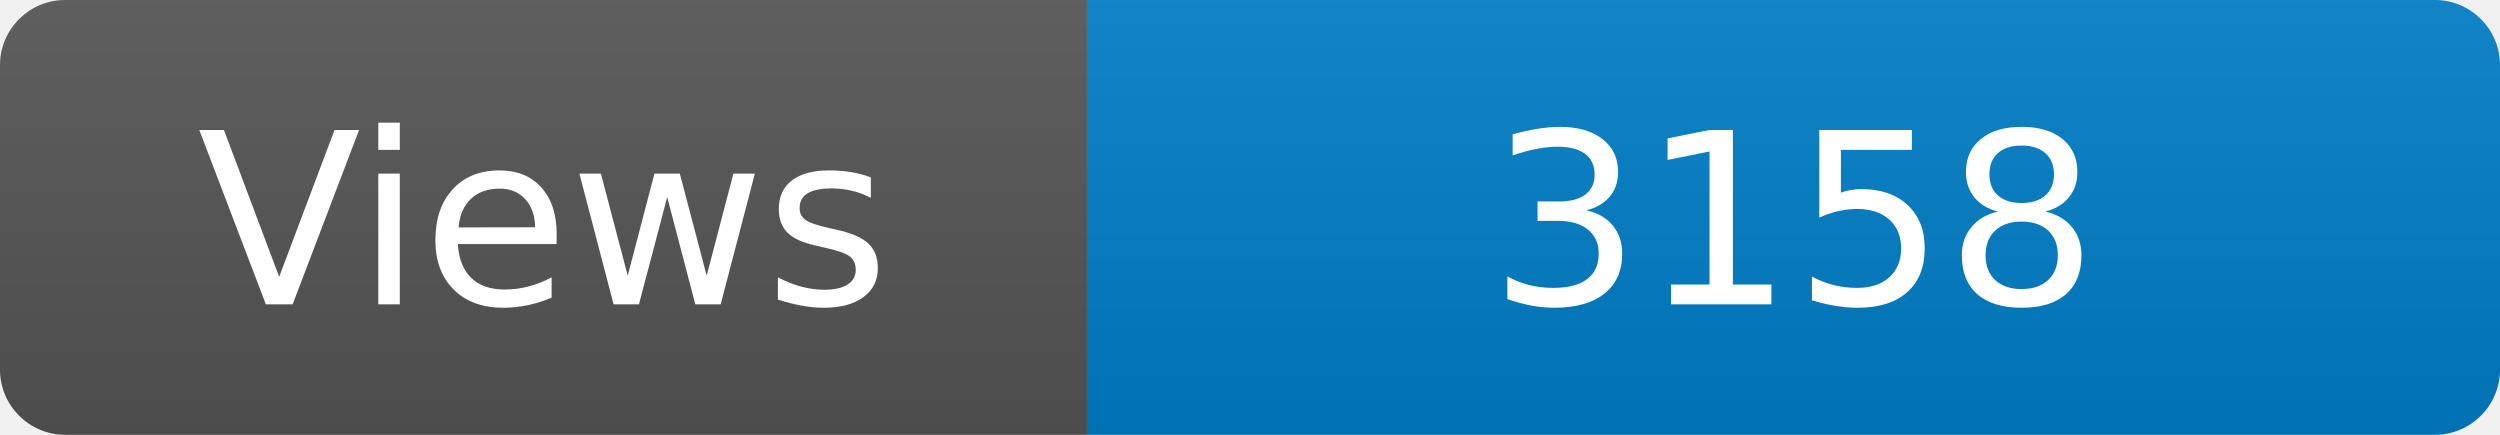
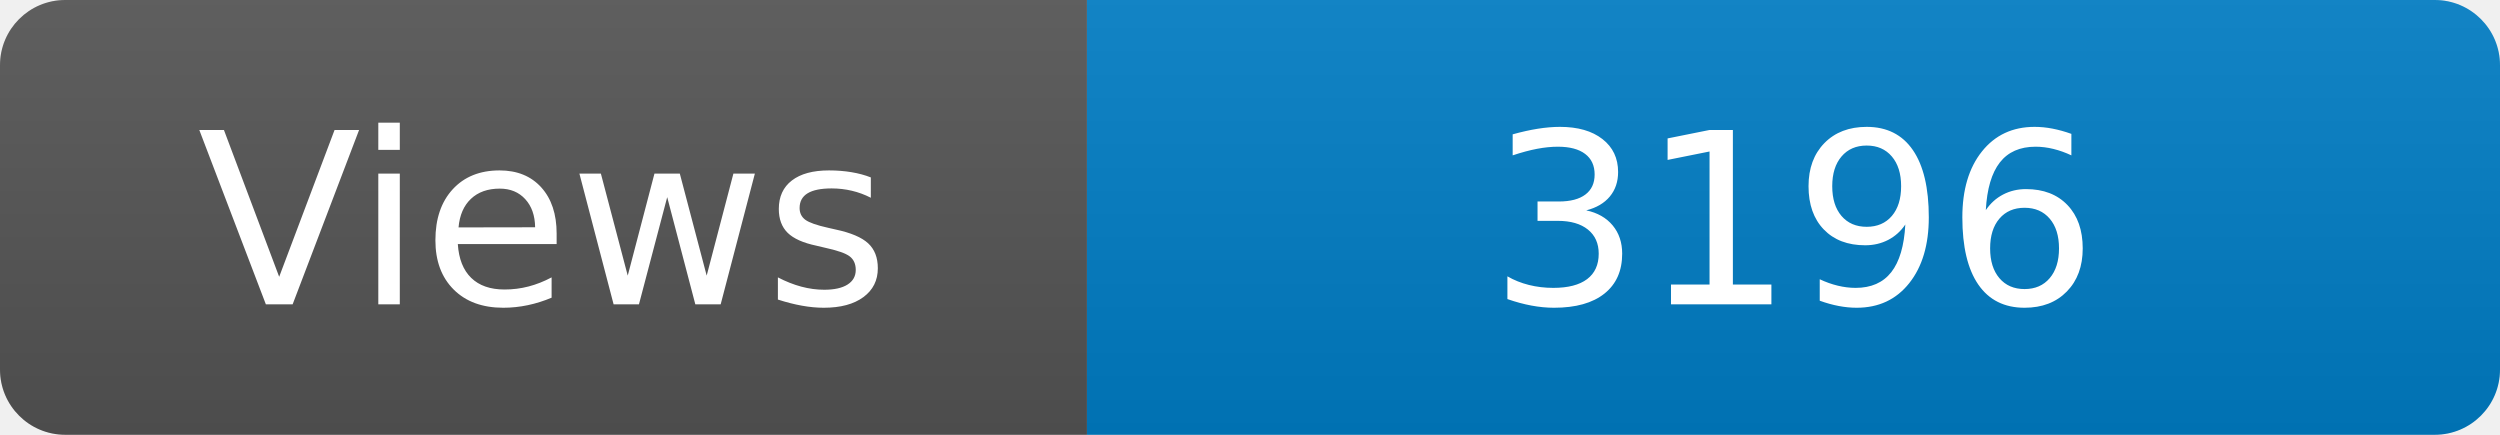
<svg xmlns="http://www.w3.org/2000/svg" width="115" height="20" role="img" aria-label="Maintained?: yes">
  <linearGradient id="s" x2="0" y2="100%">
    <stop offset="0" stop-color="#bbb" stop-opacity=".1" />
    <stop offset="1" stop-opacity=".1" />
  </linearGradient>
  <clipPath id="r">
    <rect width="115" height="20" rx="3" fill="#fff" />
  </clipPath>
  <g clip-path="url(#r)">
    <rect width="50" height="20" fill="#555" />
    <rect x="50" width="160" height="20" fill="#007ec6" />
    <rect width="115" height="20" fill="url(#s)" />
  </g>
  <g fill="#fff" text-anchor="middle" font-family="Verdana,Geneva,DejaVu Sans,sans-serif" font-size="110">
    <text x="250" y="140" transform="scale(.1)" fill="#fff">Views</text>
-     <text x="825" y="140" transform="scale(.1)" fill="#fff">3158</text>
+     <text x="825" y="140" transform="scale(.1)" fill="#fff">3196</text>
  </g>
</svg>
